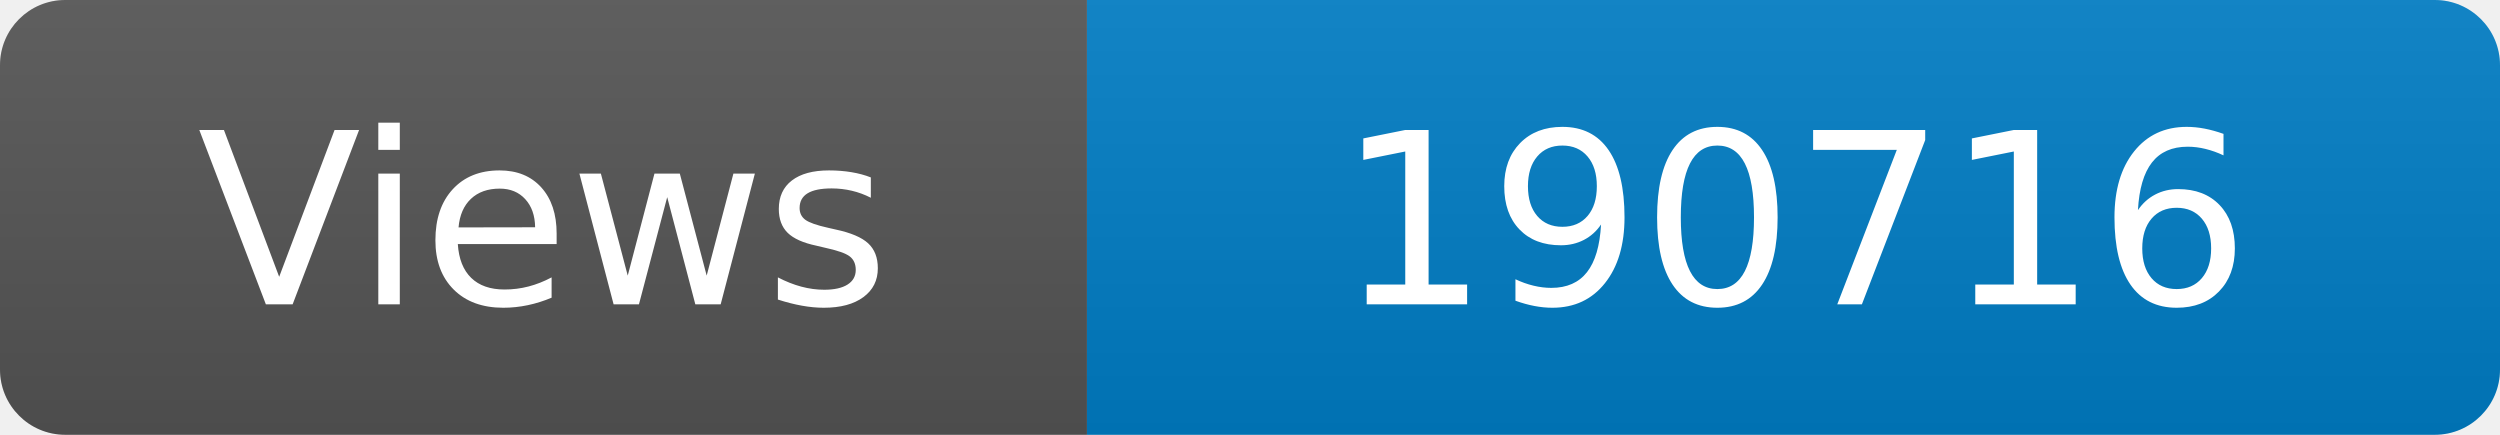
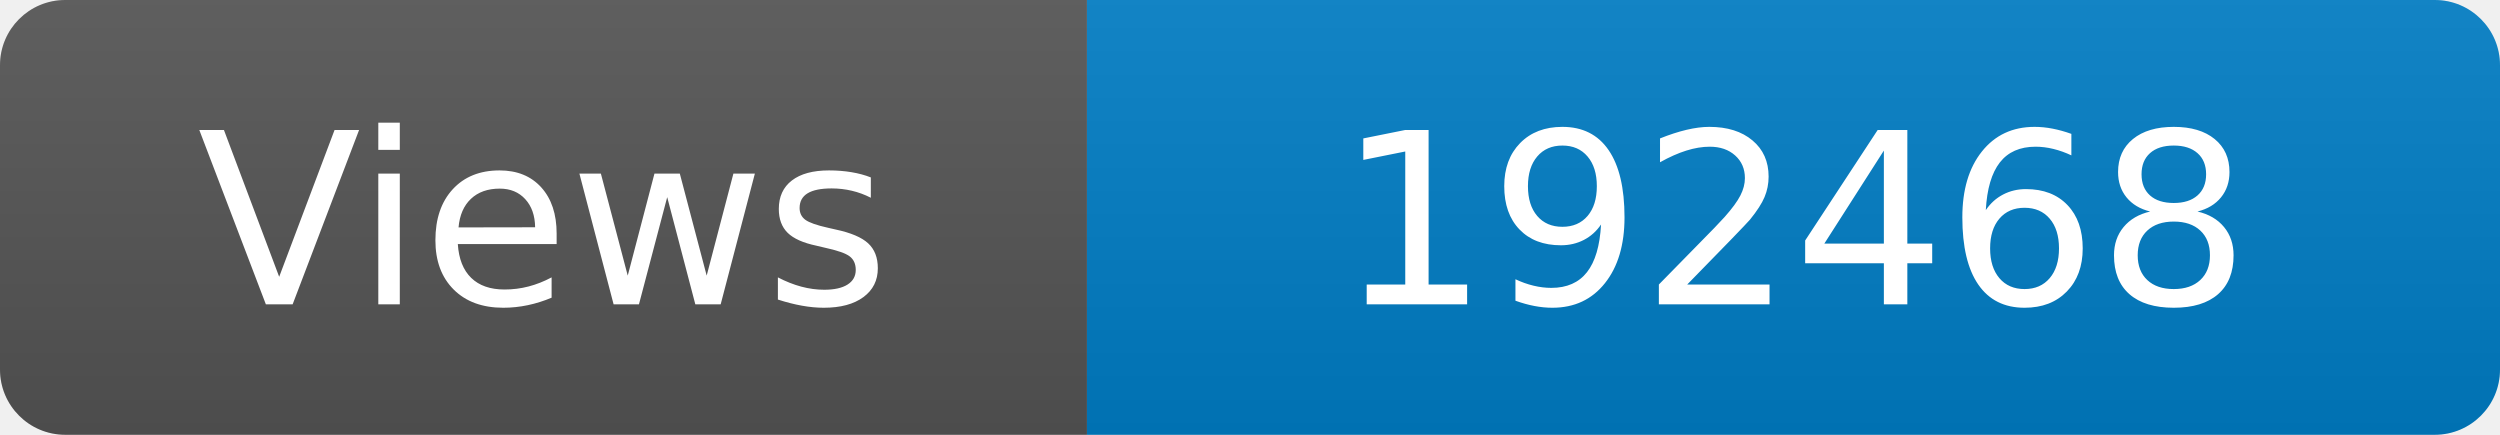
<svg xmlns="http://www.w3.org/2000/svg" width="115" height="20" role="img" aria-label="Maintained?: yes">
  <linearGradient id="s" x2="0" y2="100%">
    <stop offset="0" stop-color="#bbb" stop-opacity=".1" />
    <stop offset="1" stop-opacity=".1" />
  </linearGradient>
  <clipPath id="r">
    <rect width="115" height="20" rx="3" fill="#fff" />
  </clipPath>
  <g clip-path="url(#r)">
    <rect width="50" height="20" fill="#555" />
    <rect x="50" width="160" height="20" fill="#007ec6" />
    <rect width="115" height="20" fill="url(#s)" />
  </g>
  <g fill="#fff" text-anchor="middle" font-family="Verdana,Geneva,DejaVu Sans,sans-serif" font-size="110">
    <text x="250" y="140" transform="scale(.1)" fill="#fff">Views</text>
-     <text x="825" y="140" transform="scale(.1)" fill="#fff">190716</text>
+     <text x="825" y="140" transform="scale(.1)" fill="#fff">192468</text>
  </g>
</svg>
